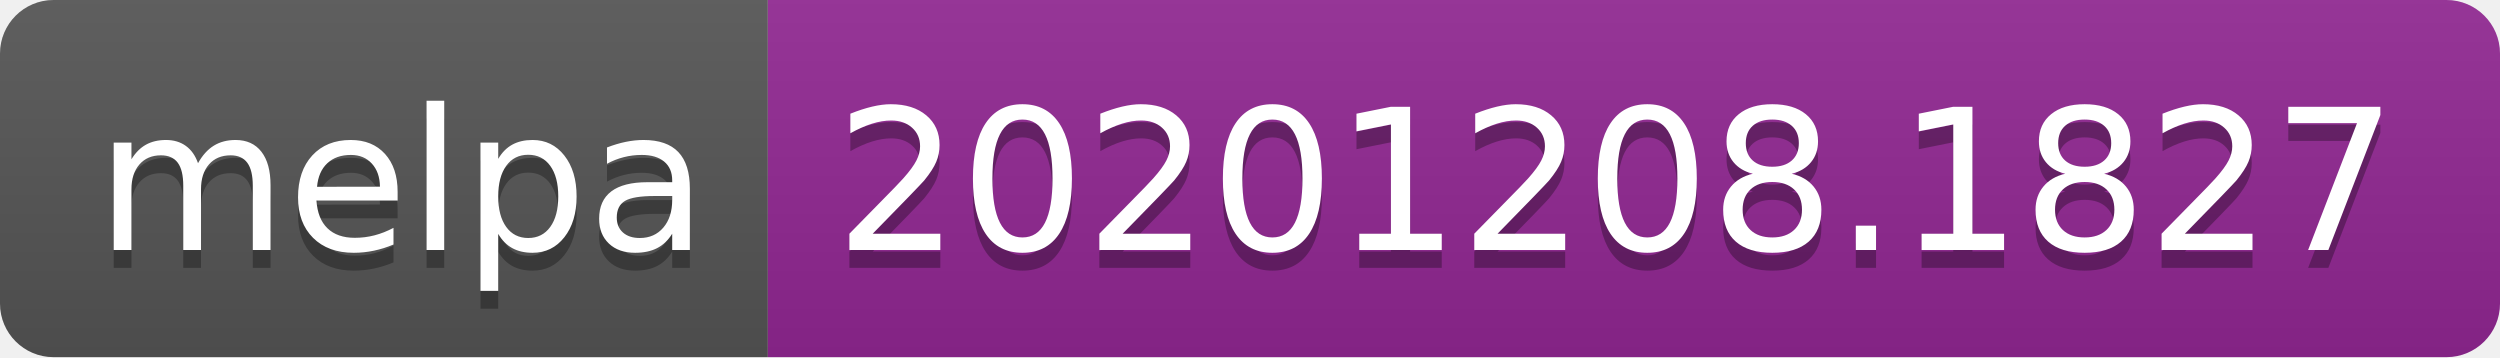
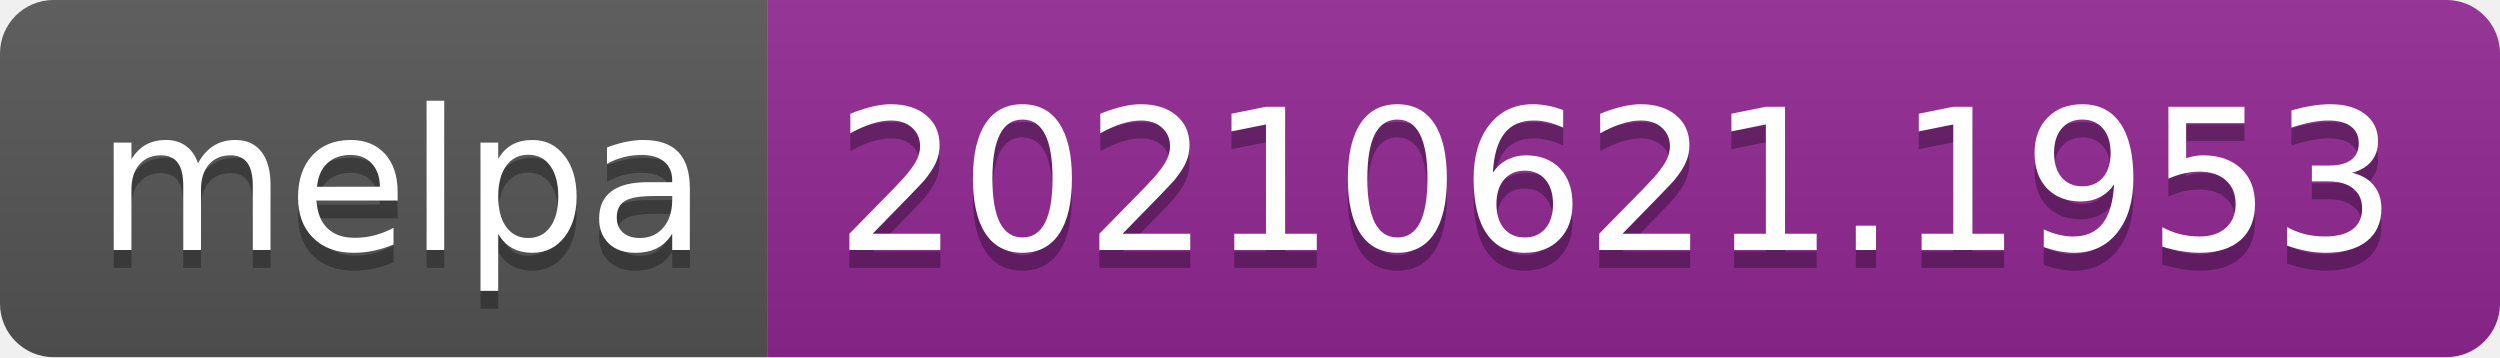
- <svg xmlns="http://www.w3.org/2000/svg" width="140" height="20" role="img" aria-label="melpa: 20201208.1827">
+ <svg xmlns="http://www.w3.org/2000/svg" width="140" height="20" role="img" aria-label="melpa: 20210621.1953">
  <linearGradient id="s" x2="0" y2="100%">
    <stop offset="0" stop-color="#bbb" stop-opacity=".1" />
    <stop offset="1" stop-opacity=".1" />
  </linearGradient>
  <clipPath id="r">
    <rect width="140" height="20" rx="3" fill="#fff" />
  </clipPath>
  <g clip-path="url(#r)">
    <rect width="43" height="20" fill="#555" />
    <rect x="43" width="97" height="20" fill="#922793" />
    <rect width="140" height="20" fill="url(#s)" />
  </g>
  <g fill="#fff" text-anchor="middle" font-family="Verdana,Geneva,DejaVu Sans,sans-serif" text-rendering="geometricPrecision" font-size="110">
    <text aria-hidden="true" x="225" y="150" fill="#010101" fill-opacity=".3" transform="scale(.1)" textLength="330">melpa</text>
    <text x="225" y="140" transform="scale(.1)" fill="#fff" textLength="330">melpa</text>
-     <text aria-hidden="true" x="905" y="150" fill="#010101" fill-opacity=".3" transform="scale(.1)" textLength="870">20201208.1827</text>
-     <text x="905" y="140" transform="scale(.1)" fill="#fff" textLength="870">20201208.1827</text>
+     <text aria-hidden="true" x="905" y="150" fill="#010101" fill-opacity=".3" transform="scale(.1)" textLength="870">20210621.1953</text>
+     <text x="905" y="140" transform="scale(.1)" fill="#fff" textLength="870">20210621.1953</text>
  </g>
</svg>
